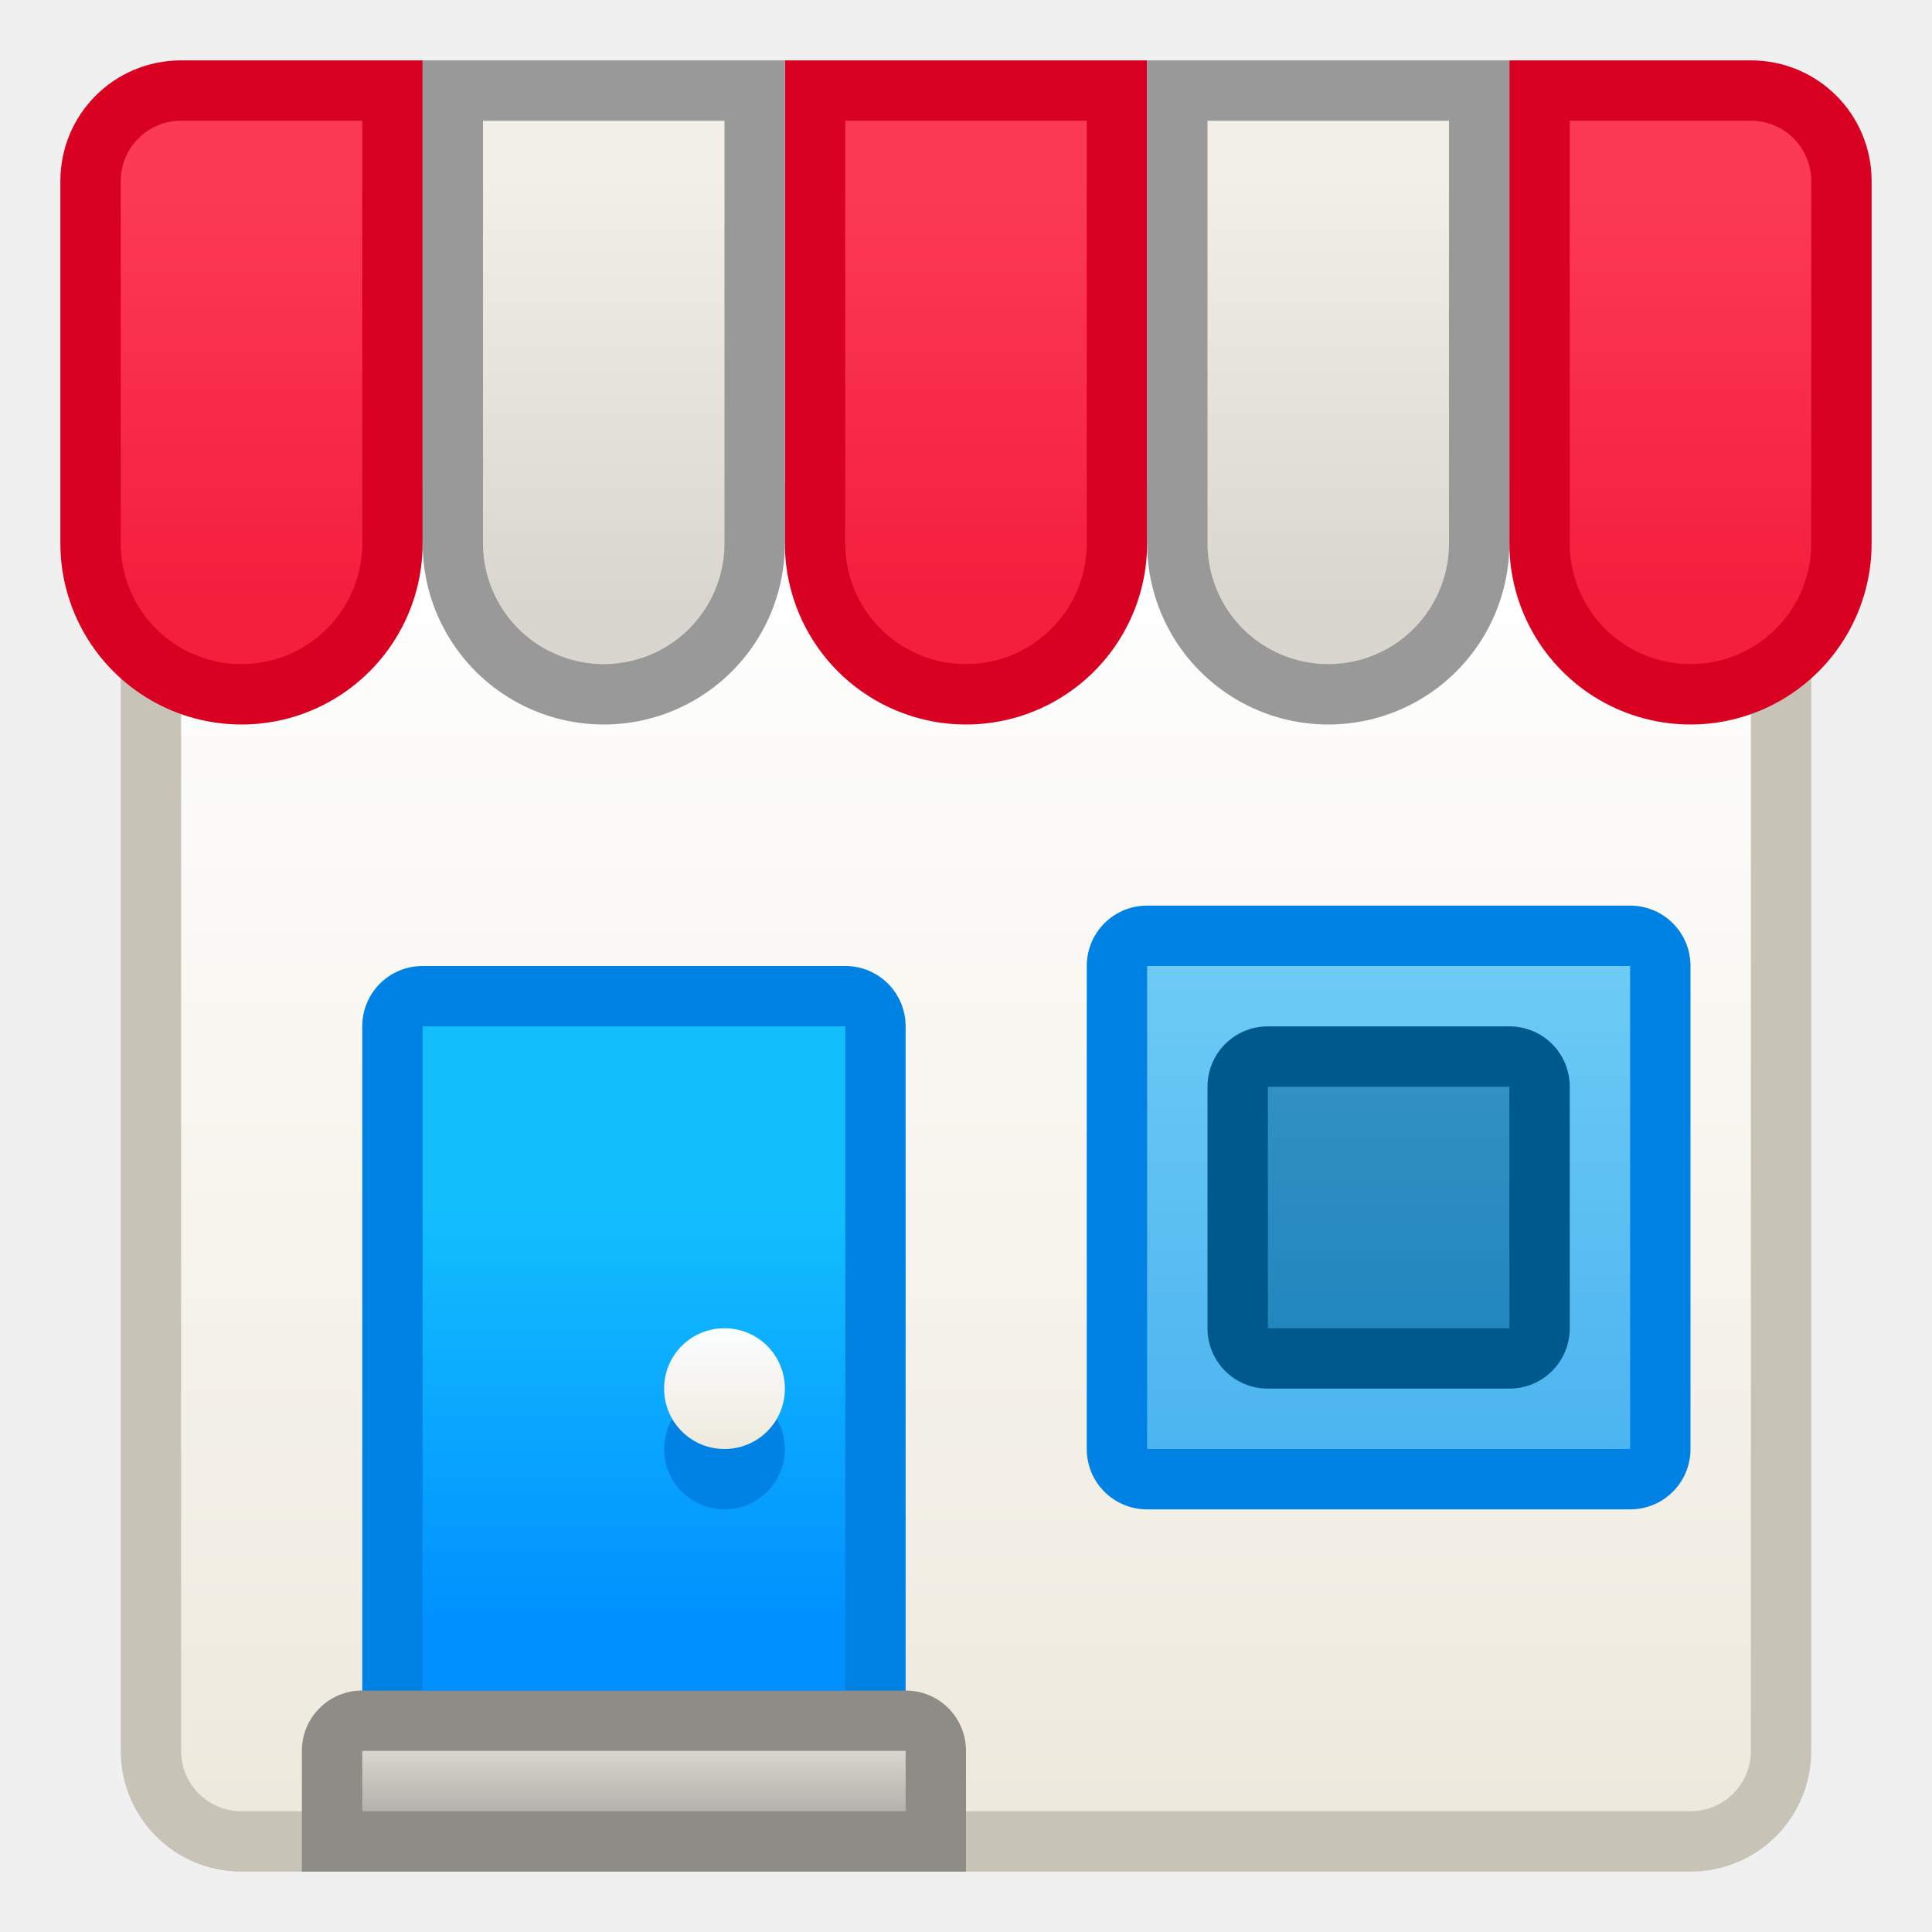
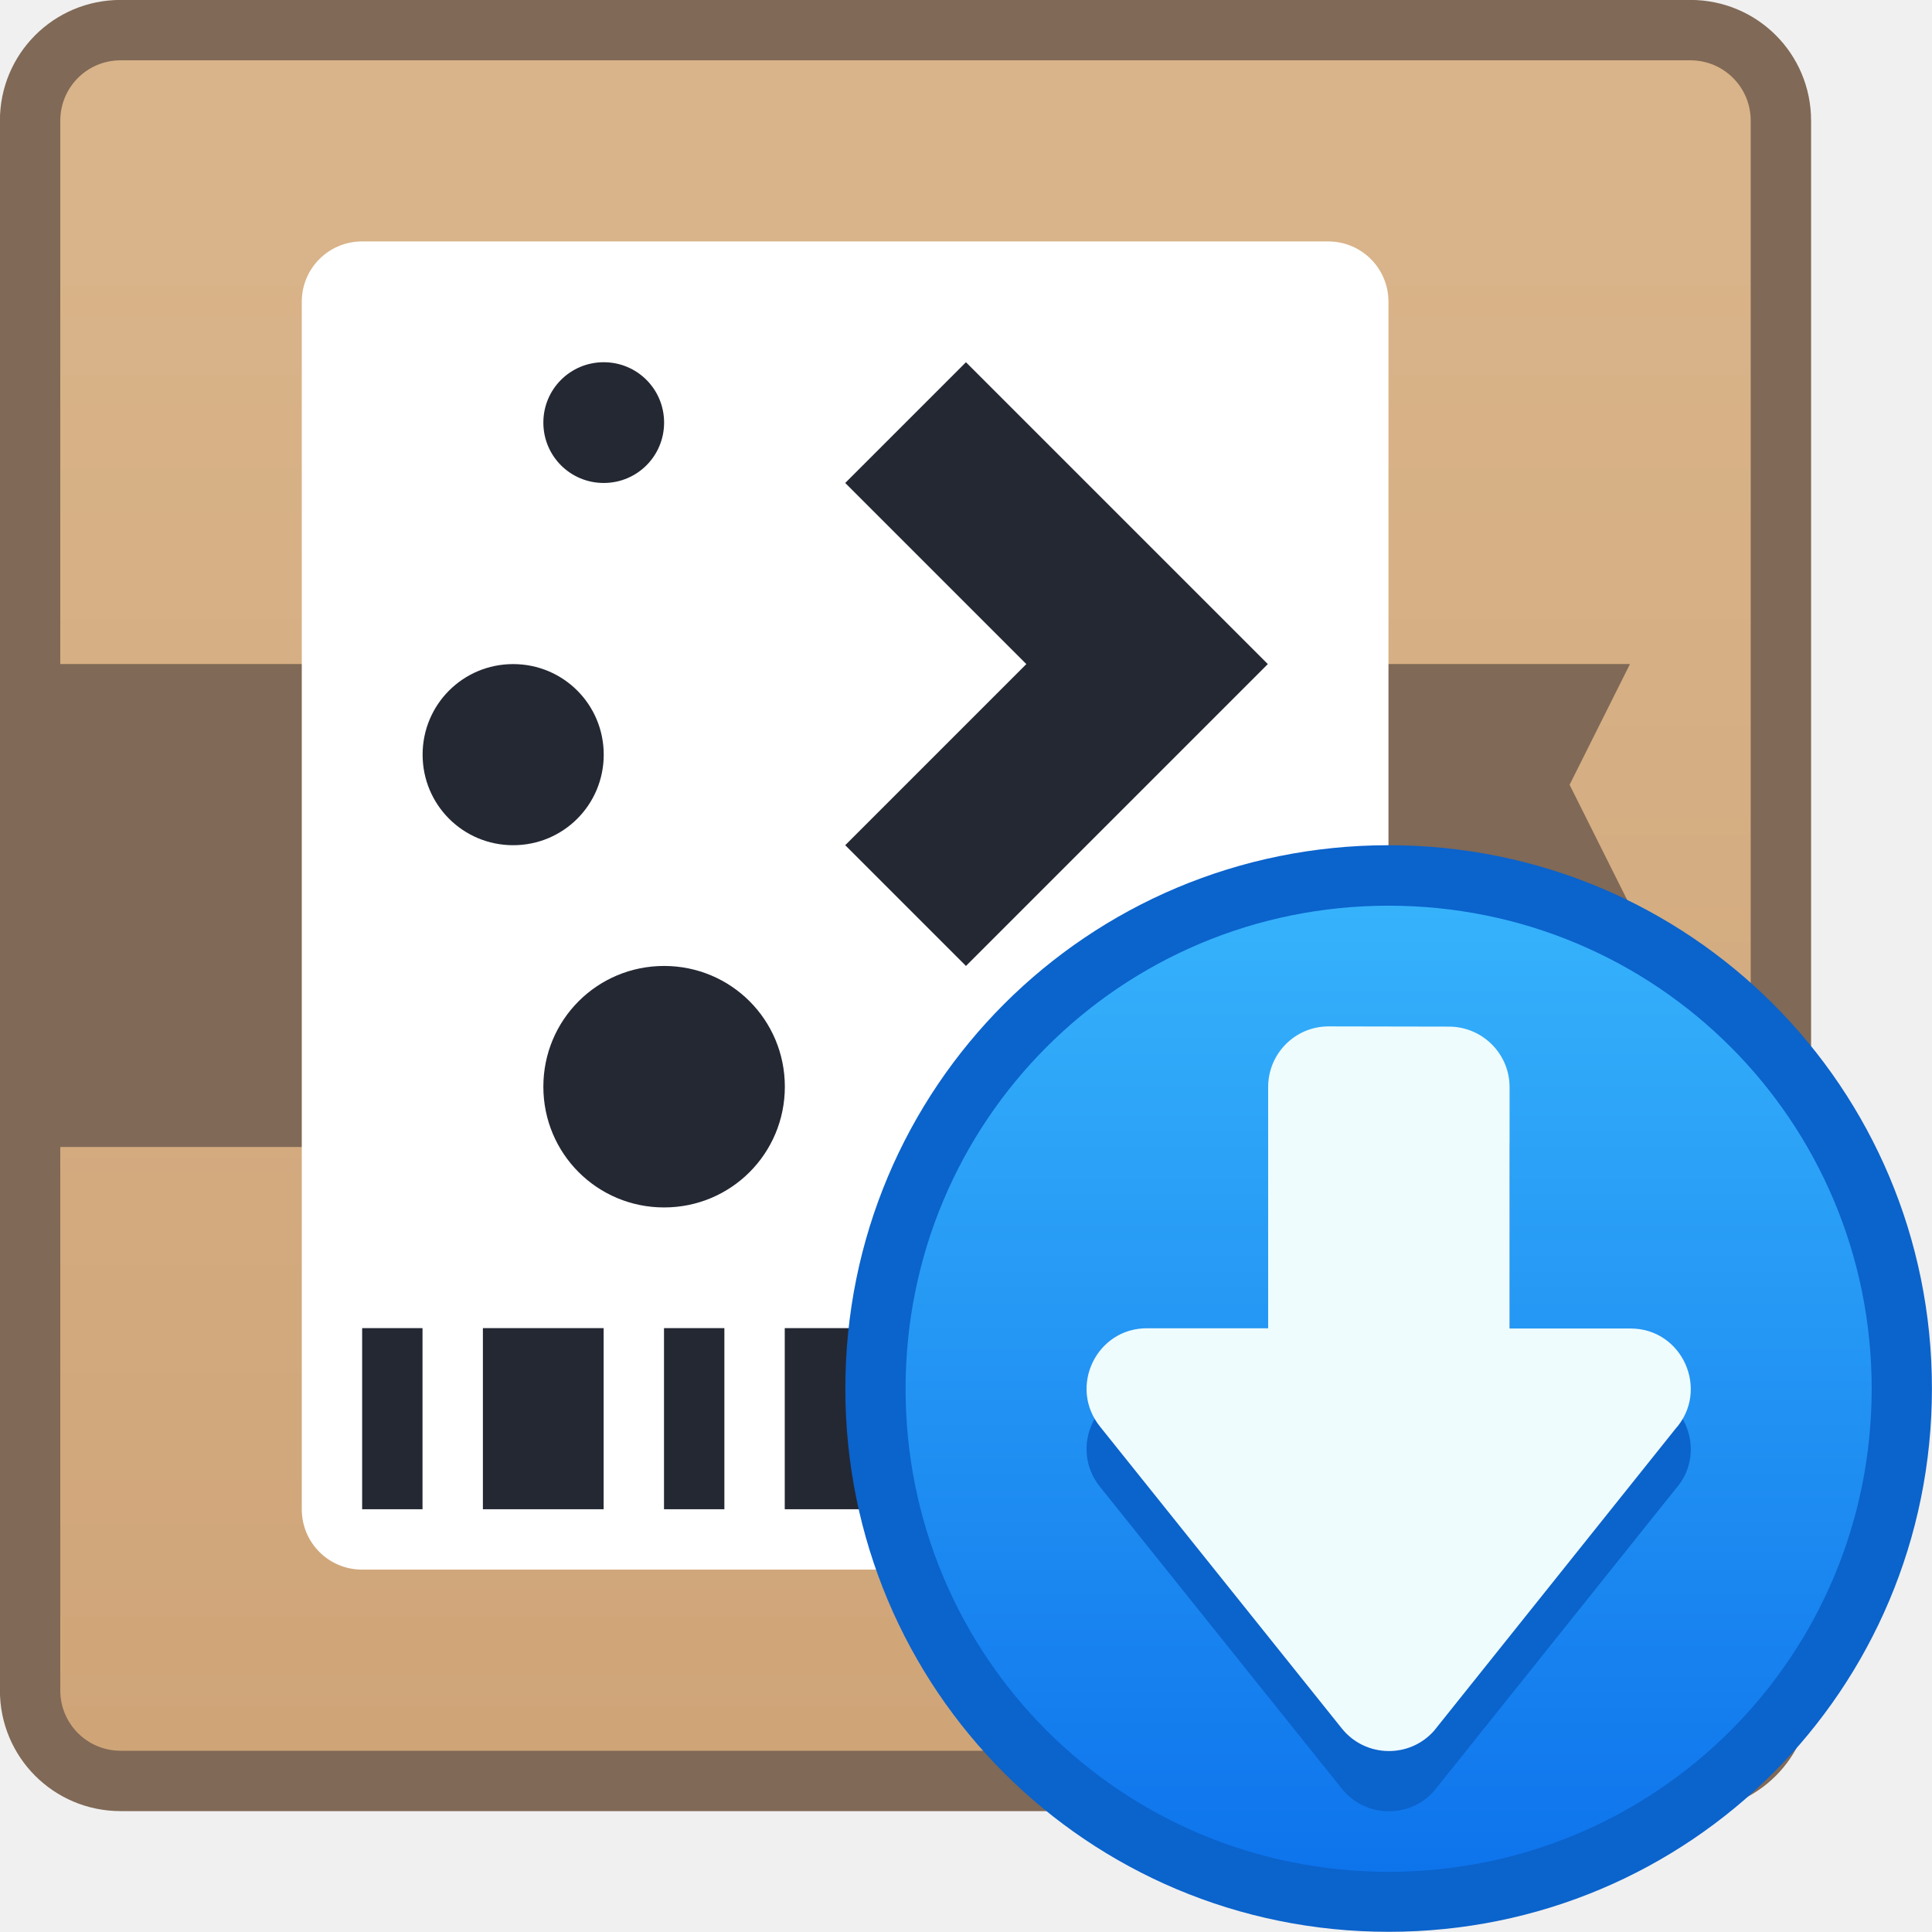
- <svg xmlns="http://www.w3.org/2000/svg" xmlns:xlink="http://www.w3.org/1999/xlink" width="32" height="32" viewBox="0 0 32 32" version="1.1" id="svg8">
-   <defs id="defs2">
-     <linearGradient gradientTransform="translate(56,-4)" gradientUnits="userSpaceOnUse" y2="303.65" x2="-63" y1="311.65" x1="-63" id="linearGradient1036" xlink:href="#linearGradient1034" />
-     <linearGradient id="linearGradient1034">
-       <stop id="stop1030" offset="0" style="stop-color:#4cb4f0;stop-opacity:1" />
-       <stop id="stop1032" offset="1" style="stop-color:#6dcbf5;stop-opacity:1" />
+ <svg xmlns="http://www.w3.org/2000/svg" xmlns:xlink="http://www.w3.org/1999/xlink" width="32" height="32" viewBox="0 0 8.467 8.467" version="1.1" id="svg1399" xml:space="preserve">
+   <defs id="defs1393">
+     <linearGradient gradientUnits="userSpaceOnUse" y2="3.969" x2="6.085" y1="8.202" x1="6.085" id="linearGradient2363" xlink:href="#linearGradient825" gradientTransform="translate(-8.67632,290.8959)" />
+     <linearGradient id="linearGradient825">
+       <stop style="stop-color:#0e74ec;stop-opacity:1;" offset="0" id="stop821" />
+       <stop style="stop-color:#36b2fb;stop-opacity:1;" offset="1" id="stop823" />
    </linearGradient>
-     <linearGradient gradientTransform="translate(56,-4)" gradientUnits="userSpaceOnUse" y2="305.65" x2="-61" y1="309.65" x1="-61" id="linearGradient1044" xlink:href="#linearGradient1042" />
-     <linearGradient id="linearGradient1042">
-       <stop id="stop1038" offset="0" style="stop-color:#2187be;stop-opacity:1" />
-       <stop id="stop1040" offset="1" style="stop-color:#3290c3;stop-opacity:1" />
+     <linearGradient gradientTransform="matrix(3.779527,0,0,3.779527,-47.92857,-803.5839)" gradientUnits="userSpaceOnUse" y2="288.987" x2="8.448" y1="295.601" x1="8.448" id="linearGradient852" xlink:href="#linearGradient6408" />
+     <linearGradient id="linearGradient6408">
+       <stop style="stop-color:#cfa578;stop-opacity:1" offset="0" id="stop6404" />
+       <stop style="stop-color:#d9b389;stop-opacity:1" offset="1" id="stop6406" />
    </linearGradient>
-     <linearGradient gradientTransform="translate(55,-7)" gradientUnits="userSpaceOnUse" y2="312.65" x2="-70" y1="314.65" x1="-70" id="linearGradient993" xlink:href="#linearGradient934" />
-     <linearGradient id="linearGradient934">
-       <stop id="stop930" offset="0" style="stop-color:#eee9dd;stop-opacity:1" />
-       <stop id="stop932" offset="1" style="stop-color:#ffffff;stop-opacity:0.986" />
-     </linearGradient>
-     <linearGradient gradientTransform="translate(54,-7)" gradientUnits="userSpaceOnUse" y2="310.65" x2="-71" y1="317.65" x1="-71" id="linearGradient973" xlink:href="#linearGradient5716" />
-     <linearGradient id="linearGradient5716">
-       <stop id="stop5712" offset="0" style="stop-color:#0090ff;stop-opacity:1" />
-       <stop id="stop5714" offset="1" style="stop-color:#13befd;stop-opacity:1" />
-     </linearGradient>
-     <linearGradient gradientTransform="translate(55,-7)" gradientUnits="userSpaceOnUse" y2="319.65" x2="-74" y1="320.65" x1="-74" id="linearGradient981" xlink:href="#linearGradient979" />
-     <linearGradient id="linearGradient979">
-       <stop id="stop975" offset="0" style="stop-color:#b3b1ab;stop-opacity:1;" />
-       <stop id="stop977" offset="1" style="stop-color:#d9d6cf;stop-opacity:1" />
-     </linearGradient>
-     <linearGradient gradientUnits="userSpaceOnUse" y2="299.65" x2="-71" y1="319.65" x1="-71" id="linearGradient936" xlink:href="#linearGradient934" gradientTransform="translate(56,-6)" />
-     <linearGradient gradientTransform="translate(-16,-4)" gradientUnits="userSpaceOnUse" y2="290.65" x2="17" y1="297.65" x1="17" id="linearGradient880" xlink:href="#linearGradient4774" />
-     <linearGradient id="linearGradient4774">
-       <stop style="stop-color:#f41e3d;stop-opacity:1" offset="0" id="stop4770" />
-       <stop style="stop-color:#fc3a56;stop-opacity:1" offset="1" id="stop4772" />
-     </linearGradient>
-     <linearGradient gradientTransform="translate(-16,-4)" gradientUnits="userSpaceOnUse" y2="290.65" x2="11" y1="297.65" x1="11" id="linearGradient902-3" xlink:href="#linearGradient908" />
-     <linearGradient id="linearGradient908">
-       <stop id="stop904" offset="0" style="stop-color:#d9d6cf;stop-opacity:1" />
-       <stop id="stop906" offset="1" style="stop-color:#f2efe7;stop-opacity:1" />
-     </linearGradient>
-     <linearGradient gradientTransform="translate(-16,-4)" gradientUnits="userSpaceOnUse" y2="290.65" x2="5" y1="297.65" x1="5" id="linearGradient872" xlink:href="#linearGradient4774" />
-     <linearGradient gradientTransform="translate(-16,-4)" gradientUnits="userSpaceOnUse" y2="290.65" x2="-1" y1="297.65" x1="-1" id="linearGradient888-5" xlink:href="#linearGradient908" />
-     <linearGradient gradientTransform="translate(-16,-4)" gradientUnits="userSpaceOnUse" y2="290.65" x2="-7" y1="297.65" x1="-7" id="linearGradient864" xlink:href="#linearGradient4774" />
  </defs>
-   <g id="layer1" transform="translate(0,-282.65)">
-     <g id="g2933" transform="translate(27,-1)">
-       <path id="rect926" d="M -23,291.65 H 1 c 1.108,0 2,0.892 2,2 v 19 c 0,1.108 -0.892,2 -2,2 h -24 c -1.108,0 -2,-0.892 -2,-2 v -19 c 0,-1.108 0.892,-2 2,-2 z" style="opacity:1;fill:#c8c3b7;fill-opacity:1;stroke:none;stroke-width:0.808;stroke-linecap:round;stroke-linejoin:round;stroke-miterlimit:4;stroke-dasharray:none;stroke-opacity:1;paint-order:stroke markers fill" />
-       <path id="rect928" d="M -23,292.65 H 1 c 0.554,0 1,0.446 1,1 v 19 c 0,0.554 -0.446,1 -1,1 H -23 c -0.554,0 -1,-0.446 -1,-1 v -19 c 0,-0.554 0.446,-1 1,-1 z" style="opacity:1;fill:url(#linearGradient936);fill-opacity:1;stroke:none;stroke-width:0.808;stroke-linecap:round;stroke-linejoin:round;stroke-miterlimit:4;stroke-dasharray:none;stroke-opacity:1;paint-order:stroke markers fill" />
-       <path id="rect963" d="m -20,299.65 h 7 c 0.554,0 1,0.446 1,1 v 11 c 0,0.554 -0.446,1 -1,1 H -20 c -0.554,0 -1,-0.446 -1,-1 v -11 c 0,-0.554 0.446,-1 1,-1 z" style="opacity:1;fill:#0082e5;fill-opacity:1;stroke:none;stroke-width:0.808;stroke-linecap:round;stroke-linejoin:round;stroke-miterlimit:4;stroke-dasharray:none;stroke-opacity:1;paint-order:stroke markers fill" />
-       <path id="rect938" d="m -21,311.65 c -0.554,0 -1,0.446 -1,1 v 1 1 h 1 9 1 v -1 -1 c 0,-0.554 -0.446,-1 -1,-1 z" style="opacity:1;fill:#8e8c87;fill-opacity:1;stroke:none;stroke-width:0.808;stroke-linecap:round;stroke-linejoin:round;stroke-miterlimit:4;stroke-dasharray:none;stroke-opacity:1;paint-order:stroke markers fill" />
-       <path id="rect965" d="m -20,300.65 h 7 v 11 h -7 z" style="opacity:1;fill:url(#linearGradient973);fill-opacity:1;stroke:none;stroke-width:0.808;stroke-linecap:round;stroke-linejoin:round;stroke-miterlimit:4;stroke-dasharray:none;stroke-opacity:1;paint-order:stroke markers fill" />
-       <path id="rect945" d="m -21,312.65 h 9 v 1 h -9 z" style="opacity:1;fill:url(#linearGradient981);fill-opacity:1;stroke:none;stroke-width:0.808;stroke-linecap:round;stroke-linejoin:round;stroke-miterlimit:4;stroke-dasharray:none;stroke-opacity:1;paint-order:stroke markers fill" />
-       <path id="rect985-5" d="m -15,306.65 c 0.554,0 1,0.446 1,1 0,0.554 -0.446,1 -1,1 -0.554,0 -1,-0.446 -1,-1 0,-0.554 0.446,-1 1,-1 z" style="opacity:1;fill:#0082e5;fill-opacity:1;stroke:none;stroke-width:0.808;stroke-linecap:round;stroke-linejoin:round;stroke-miterlimit:4;stroke-dasharray:none;stroke-opacity:1;paint-order:stroke markers fill" />
-       <path id="rect985" d="m -15,305.65 c 0.554,0 1,0.446 1,1 0,0.554 -0.446,1 -1,1 -0.554,0 -1,-0.446 -1,-1 0,-0.554 0.446,-1 1,-1 z" style="opacity:1;fill:url(#linearGradient993);fill-opacity:1;stroke:none;stroke-width:0.808;stroke-linecap:round;stroke-linejoin:round;stroke-miterlimit:4;stroke-dasharray:none;stroke-opacity:1;paint-order:stroke markers fill" />
-       <path id="rect1019" d="M -8,298.65 H 1e-6 c 0.554,0 1,0.446 1,1 v 8 c 0,0.554 -0.446,1 -1,1 H -8 c -0.554,0 -1,-0.446 -1,-1 v -8 c 0,-0.554 0.446,-1 1,-1 z" style="opacity:1;fill:#0082e5;fill-opacity:1;stroke:none;stroke-width:0.808;stroke-linecap:round;stroke-linejoin:round;stroke-miterlimit:4;stroke-dasharray:none;stroke-opacity:1;paint-order:stroke markers fill" />
-       <path id="rect1021" d="m -8,299.65 h 8 v 8 h -8 z" style="opacity:1;fill:url(#linearGradient1036);fill-opacity:1;stroke:none;stroke-width:0.808;stroke-linecap:round;stroke-linejoin:round;stroke-miterlimit:4;stroke-dasharray:none;stroke-opacity:1;paint-order:stroke markers fill" />
-       <path id="rect1023" d="m -6,300.65 h 4 c 0.554,0 1,0.446 1,1 v 4 c 0,0.554 -0.446,1 -1,1 h -4 c -0.554,0 -1,-0.446 -1,-1 v -4 c 0,-0.554 0.446,-1 1,-1 z" style="opacity:1;fill:#00598c;fill-opacity:1;stroke:none;stroke-width:0.808;stroke-linecap:round;stroke-linejoin:round;stroke-miterlimit:4;stroke-dasharray:none;stroke-opacity:1;paint-order:stroke markers fill" />
-       <path id="rect1025" d="m -6,301.65 h 4 v 4 h -4 z" style="opacity:1;fill:url(#linearGradient1044);fill-opacity:1;stroke:none;stroke-width:0.808;stroke-linecap:round;stroke-linejoin:round;stroke-miterlimit:4;stroke-dasharray:none;stroke-opacity:1;paint-order:stroke markers fill" />
-       <path id="path1075-0" d="m -24,284.65 c -1.108,0 -2,0.892 -2,2 v 1 3 2 c 1.49e-4,1.072 0.572,2.062 1.5,2.598 0.928,0.536 2.072,0.536 3,0 0.928,-0.536 1.5,-1.526 1.5,-2.598 v -2 -3 -1 -2 h -2 z m 10,0 v 2 4 2 c 1.49e-4,1.072 0.572,2.062 1.5,2.598 0.928,0.536 2.072,0.536 3,0 0.928,-0.536 1.5,-1.526 1.5,-2.598 v -5 -1 -2 h -2 -2 z m 12,0 v 2 4 2 c 1.49e-4,1.072 0.572,2.062 1.5,2.598 0.928,0.536 2.072,0.536 3,0 0.928,-0.536 1.5,-1.526 1.5,-2.598 v -5 -1 c 0,-1.108 -0.892,-2 -2,-2 H 0 Z" style="opacity:1;fill:#d90122;fill-opacity:1;stroke:none;stroke-width:0.808;stroke-linecap:round;stroke-linejoin:round;stroke-miterlimit:4;stroke-dasharray:none;stroke-opacity:1;paint-order:stroke markers fill" />
-       <path id="path1075-0-1" d="m -20,284.65 v 2 4 2 c 1.49e-4,1.072 0.572,2.062 1.5,2.598 0.928,0.536 2.072,0.536 3,0 0.928,-0.536 1.5,-1.526 1.5,-2.598 v -5 -1 -2 h -2 -2 z m 12,0 v 2 4 2 c 1.49e-4,1.072 0.572,2.062 1.5,2.598 0.928,0.536 2.072,0.536 3,0 0.928,-0.536 1.5,-1.526 1.5,-2.598 v -5 -1 -2 h -2 -2 z" style="opacity:1;fill:#999999;fill-opacity:1;stroke:none;stroke-width:0.808;stroke-linecap:round;stroke-linejoin:round;stroke-miterlimit:4;stroke-dasharray:none;stroke-opacity:1;paint-order:stroke markers fill" />
-       <path id="path1075-0-9-2" d="m -1,285.65 v 1 5 1 c -1.32e-4,0.715 0.381,1.375 1,1.732 0.619,0.357 1.381,0.357 2,0 0.619,-0.357 1,-1.018 1,-1.732 v -1 -5 c 0,-0.554 -0.446,-1 -1,-1 H 0 Z" style="opacity:1;fill:url(#linearGradient880);fill-opacity:1;stroke:none;stroke-width:0.539;stroke-linecap:round;stroke-linejoin:round;stroke-miterlimit:4;stroke-dasharray:none;stroke-opacity:1;paint-order:stroke markers fill" />
-       <path id="path1075-0-9-2-0" d="m -7,285.65 v 1 5 1 c -1.32e-4,0.715 0.381,1.375 1,1.732 0.619,0.357 1.381,0.357 2,0 0.619,-0.357 1,-1.018 1,-1.732 v -1 -5 -1 h -1 -2 z" style="opacity:1;fill:url(#linearGradient902-3);fill-opacity:1;stroke:none;stroke-width:0.539;stroke-linecap:round;stroke-linejoin:round;stroke-miterlimit:4;stroke-dasharray:none;stroke-opacity:1;paint-order:stroke markers fill" />
-       <path id="path1075-0-9-2-2" d="m -13,285.65 v 1 5 1 c -1.32e-4,0.715 0.381,1.375 1,1.732 0.619,0.357 1.381,0.357 2,0 0.619,-0.357 1,-1.018 1,-1.732 v -1 -5 -1 h -1 -2 z" style="opacity:1;fill:url(#linearGradient872);fill-opacity:1;stroke:none;stroke-width:0.539;stroke-linecap:round;stroke-linejoin:round;stroke-miterlimit:4;stroke-dasharray:none;stroke-opacity:1;paint-order:stroke markers fill" />
-       <path id="path1075-0-9-2-3" d="m -19,285.65 v 1 5 1 c -1.31e-4,0.715 0.381,1.375 1,1.732 0.619,0.357 1.381,0.357 2,0 0.619,-0.357 1,-1.018 1,-1.732 v -1 -5 -1 h -1 -2 z" style="opacity:1;fill:url(#linearGradient888-5);fill-opacity:1;stroke:none;stroke-width:0.539;stroke-linecap:round;stroke-linejoin:round;stroke-miterlimit:4;stroke-dasharray:none;stroke-opacity:1;paint-order:stroke markers fill" />
-       <path id="path1075-0-9-2-7" d="m -24,285.65 c -0.554,0 -1,0.446 -1,1 v 5 1 c -1.31e-4,0.715 0.381,1.375 1,1.732 0.619,0.357 1.381,0.357 2,0 0.619,-0.357 1,-1.018 1,-1.732 v -1 -5 -1 h -1 z" style="opacity:1;fill:url(#linearGradient864);fill-opacity:1;stroke:none;stroke-width:0.539;stroke-linecap:round;stroke-linejoin:round;stroke-miterlimit:4;stroke-dasharray:none;stroke-opacity:1;paint-order:stroke markers fill" />
+   <g id="layer1" transform="translate(0,-288.5334)">
+     <g id="g2031" transform="translate(8.676689,-2.362442)">
+       <g transform="matrix(0.2645833,0,0,0.2645833,-0.4750167,215.5819)" id="g1317">
+         <path id="rect843-9" d="m -29,284.65 h 26 c 1.108,0 2,0.892 2,2 v 26 c 0,1.108 -0.892,2 -2,2 h -26 c -1.108,0 -2,-0.892 -2,-2 v -26 c 0,-1.108 0.892,-2 2,-2 z" style="opacity:1;fill:#806956;fill-opacity:1;stroke:none;stroke-width:2.393;stroke-linecap:round;stroke-linejoin:round;stroke-miterlimit:4;stroke-dasharray:none;stroke-opacity:1" />
+         <path id="rect843-3-1" d="m -29,285.65 c -0.554,0 -1,0.446 -1,1 v 9 h 23 3 l -1,2 1,2 -1,2 1,2 h -3 -23 v 9 c 0,0.554 0.446,1 1,1 h 26 c 0.554,0 1,-0.446 1,-1 v -26 c 0,-0.554 -0.446,-1 -1,-1 z" style="opacity:1;fill:url(#linearGradient852);fill-opacity:1;stroke:none;stroke-width:2.234;stroke-linecap:round;stroke-linejoin:round;stroke-miterlimit:4;stroke-dasharray:none;stroke-opacity:1" />
+         <path id="rect841" d="m -25,288.65 h 16 c 0.554,0 1,0.446 1,1 v 20 c 0,0.554 -0.446,1 -1,1 h -16 c -0.554,0 -1,-0.446 -1,-1 v -20 c 0,-0.554 0.446,-1 1,-1 z" style="opacity:1;fill:#ffffff;fill-opacity:1;stroke:none;stroke-width:6;stroke-linecap:round;stroke-linejoin:round;stroke-miterlimit:4;stroke-dasharray:none;stroke-dashoffset:0;stroke-opacity:1;paint-order:stroke markers fill" />
+         <path id="rect883" d="m -25,306.65 h 1 v 3 h -1 z" style="opacity:1;fill:#242833;fill-opacity:1;stroke:none;stroke-width:6;stroke-linecap:round;stroke-linejoin:round;stroke-miterlimit:4;stroke-dasharray:none;stroke-dashoffset:0;stroke-opacity:1;paint-order:stroke markers fill" />
+         <path id="rect885" d="m -23,306.65 h 2 v 3 h -2 z" style="opacity:1;fill:#242833;fill-opacity:1;stroke:none;stroke-width:6;stroke-linecap:round;stroke-linejoin:round;stroke-miterlimit:4;stroke-dasharray:none;stroke-dashoffset:0;stroke-opacity:1;paint-order:stroke markers fill" />
+         <path id="rect887" d="m -20,306.65 h 1 v 3 h -1 z" style="opacity:1;fill:#242833;fill-opacity:1;stroke:none;stroke-width:6;stroke-linecap:round;stroke-linejoin:round;stroke-miterlimit:4;stroke-dasharray:none;stroke-dashoffset:0;stroke-opacity:1;paint-order:stroke markers fill" />
+         <path id="rect889" d="m -18,306.65 h 2 v 3 h -2 z" style="opacity:1;fill:#242833;fill-opacity:1;stroke:none;stroke-width:6;stroke-linecap:round;stroke-linejoin:round;stroke-miterlimit:4;stroke-dasharray:none;stroke-dashoffset:0;stroke-opacity:1;paint-order:stroke markers fill" />
+         <path id="rect891" d="m -15,306.65 h 2 v 3 h -2 z" style="opacity:1;fill:#363c4d;fill-opacity:1;stroke:none;stroke-width:6;stroke-linecap:round;stroke-linejoin:round;stroke-miterlimit:4;stroke-dasharray:none;stroke-dashoffset:0;stroke-opacity:1;paint-order:stroke markers fill" />
+         <path id="rect893" d="m -12,306.65 h 1 v 3 h -1 z" style="opacity:1;fill:#363c4d;fill-opacity:1;stroke:none;stroke-width:6;stroke-linecap:round;stroke-linejoin:round;stroke-miterlimit:4;stroke-dasharray:none;stroke-dashoffset:0;stroke-opacity:1;paint-order:stroke markers fill" />
+         <path id="rect895" d="m -10,306.65 h 1 v 3 h -1 z" style="opacity:1;fill:#363c4d;fill-opacity:1;stroke:none;stroke-width:6;stroke-linecap:round;stroke-linejoin:round;stroke-miterlimit:4;stroke-dasharray:none;stroke-dashoffset:0;stroke-opacity:1;paint-order:stroke markers fill" />
+       </g>
+       <path id="rect843-5" d="m -2.591,294.6 c 1.319,0 2.381,1.062 2.381,2.381 0,1.319 -1.062,2.381 -2.381,2.381 -1.319,0 -2.381,-1.062 -2.381,-2.381 0,-1.319 1.062,-2.381 2.381,-2.381 z" style="opacity:1;vector-effect:none;fill:#0b63cc;fill-opacity:1;stroke:none;stroke-width:0.592;stroke-linecap:round;stroke-linejoin:round;stroke-miterlimit:4;stroke-dasharray:none;stroke-dashoffset:0;stroke-opacity:1" />
+       <path id="rect843-6-6" d="m -2.591,294.865 c 1.173,0 2.117,0.944 2.117,2.117 0,1.173 -0.944,2.117 -2.117,2.117 -1.173,0 -2.117,-0.944 -2.117,-2.117 0,-1.173 0.944,-2.117 2.117,-2.117 z" style="opacity:1;vector-effect:none;fill:url(#linearGradient2363);fill-opacity:1;stroke:none;stroke-width:0.526;stroke-linecap:round;stroke-linejoin:round;stroke-miterlimit:4;stroke-dasharray:none;stroke-dashoffset:0;stroke-opacity:1" />
+       <path style="color:#000000;font-style:normal;font-variant:normal;font-weight:normal;font-stretch:normal;font-size:medium;line-height:normal;font-family:sans-serif;font-variant-ligatures:normal;font-variant-position:normal;font-variant-caps:normal;font-variant-numeric:normal;font-variant-alternates:normal;font-feature-settings:normal;text-indent:0;text-align:start;text-decoration:none;text-decoration-line:none;text-decoration-style:solid;text-decoration-color:#000000;letter-spacing:normal;word-spacing:normal;text-transform:none;writing-mode:lr-tb;direction:ltr;text-orientation:mixed;dominant-baseline:auto;baseline-shift:baseline;text-anchor:start;white-space:normal;shape-padding:0;clip-rule:nonzero;display:inline;overflow:visible;visibility:visible;opacity:1;isolation:auto;mix-blend-mode:normal;color-interpolation:sRGB;color-interpolation-filters:linearRGB;solid-color:#000000;solid-opacity:1;vector-effect:none;fill:#0b63cc;fill-opacity:1;fill-rule:nonzero;stroke:none;stroke-width:0.529;stroke-linecap:round;stroke-linejoin:round;stroke-miterlimit:4;stroke-dasharray:none;stroke-dashoffset:0;stroke-opacity:1;color-rendering:auto;image-rendering:auto;shape-rendering:auto;text-rendering:auto;enable-background:accumulate" d="m -2.855,295.658 c -0.146,5.2e-4 -0.264,0.119 -0.264,0.266 v 1.057 h -0.529 c -0.224,-0.002 -0.348,0.258 -0.207,0.432 l 1.059,1.322 c 0.103,0.128 0.296,0.132 0.404,0.01 l 1.057,-1.322 c 0.153,-0.17 0.032,-0.442 -0.197,-0.441 h -0.529 v -1.057 c 5.556e-4,-0.146 -0.118,-0.265 -0.264,-0.266 z" id="path855-2-7" />
+       <path id="path855-2" d="m -2.855,295.394 c -0.146,5.2e-4 -0.264,0.119 -0.264,0.266 v 1.057 h -0.529 c -0.224,-0.002 -0.348,0.258 -0.207,0.432 l 1.059,1.322 c 0.103,0.128 0.296,0.132 0.404,0.01 l 1.057,-1.322 c 0.153,-0.17 0.032,-0.442 -0.197,-0.441 h -0.529 v -1.057 c 5.557e-4,-0.146 -0.118,-0.265 -0.264,-0.266 z" style="color:#000000;font-style:normal;font-variant:normal;font-weight:normal;font-stretch:normal;font-size:medium;line-height:normal;font-family:sans-serif;font-variant-ligatures:normal;font-variant-position:normal;font-variant-caps:normal;font-variant-numeric:normal;font-variant-alternates:normal;font-feature-settings:normal;text-indent:0;text-align:start;text-decoration:none;text-decoration-line:none;text-decoration-style:solid;text-decoration-color:#000000;letter-spacing:normal;word-spacing:normal;text-transform:none;writing-mode:lr-tb;direction:ltr;text-orientation:mixed;dominant-baseline:auto;baseline-shift:baseline;text-anchor:start;white-space:normal;shape-padding:0;clip-rule:nonzero;display:inline;overflow:visible;visibility:visible;opacity:1;isolation:auto;mix-blend-mode:normal;color-interpolation:sRGB;color-interpolation-filters:linearRGB;solid-color:#000000;solid-opacity:1;vector-effect:none;fill:#effcfd;fill-opacity:1;fill-rule:nonzero;stroke:none;stroke-width:0.529;stroke-linecap:round;stroke-linejoin:round;stroke-miterlimit:4;stroke-dasharray:none;stroke-dashoffset:0;stroke-opacity:1;color-rendering:auto;image-rendering:auto;shape-rendering:auto;text-rendering:auto;enable-background:accumulate" />
+     </g>
+     <g id="g1507" transform="matrix(0.2645833,0,0,0.2645833,-6.085417,211.8968)">
+       <path style="fill:#242833;fill-opacity:1" d="m 33,295.65 c -0.554,0 -1,0.446 -1,1 0,0.554 0.446,1 1,1 0.554,0 1,-0.446 1,-1 0,-0.554 -0.446,-1 -1,-1 z m 6,0 -2,2 3,3 -3,3 2,2 3,-3 2,-2 -2,-2 z m -7.5,5 c -0.831,0 -1.5,0.669 -1.5,1.5 0,0.831 0.669,1.5 1.5,1.5 0.831,0 1.5,-0.669 1.5,-1.5 0,-0.831 -0.669,-1.5 -1.5,-1.5 z m 2.5,5 c -1.108,0 -2,0.892 -2,2 0,1.108 0.892,2 2,2 1.108,0 2,-0.892 2,-2 0,-1.108 -0.892,-2 -2,-2 z" id="path4783-5-3" />
    </g>
  </g>
</svg>
